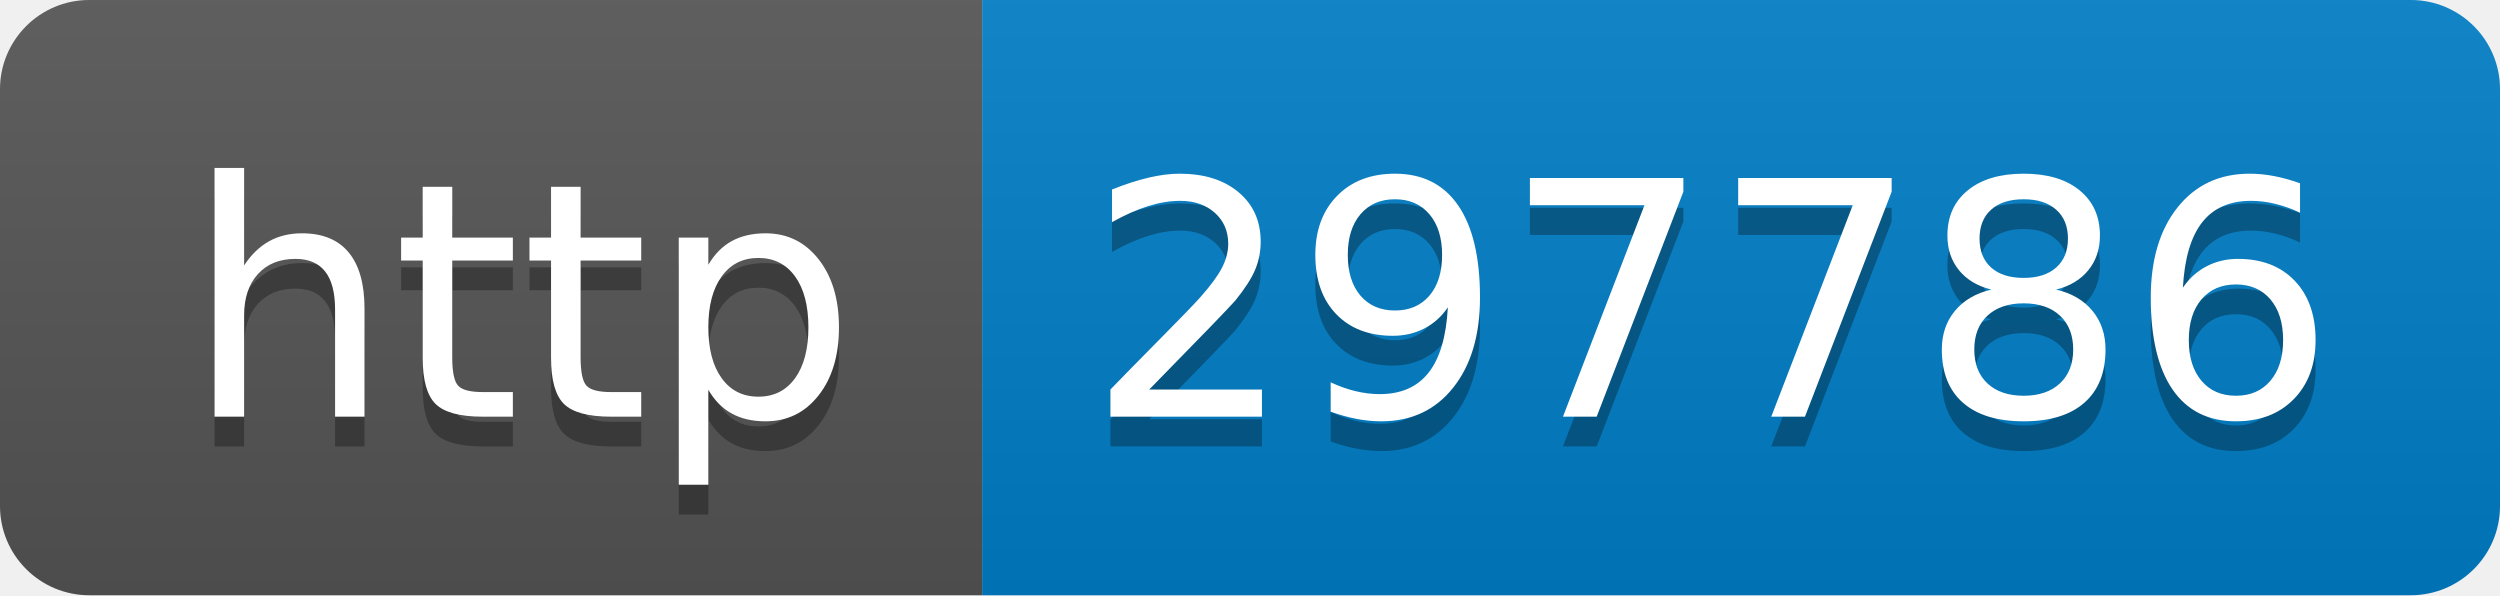
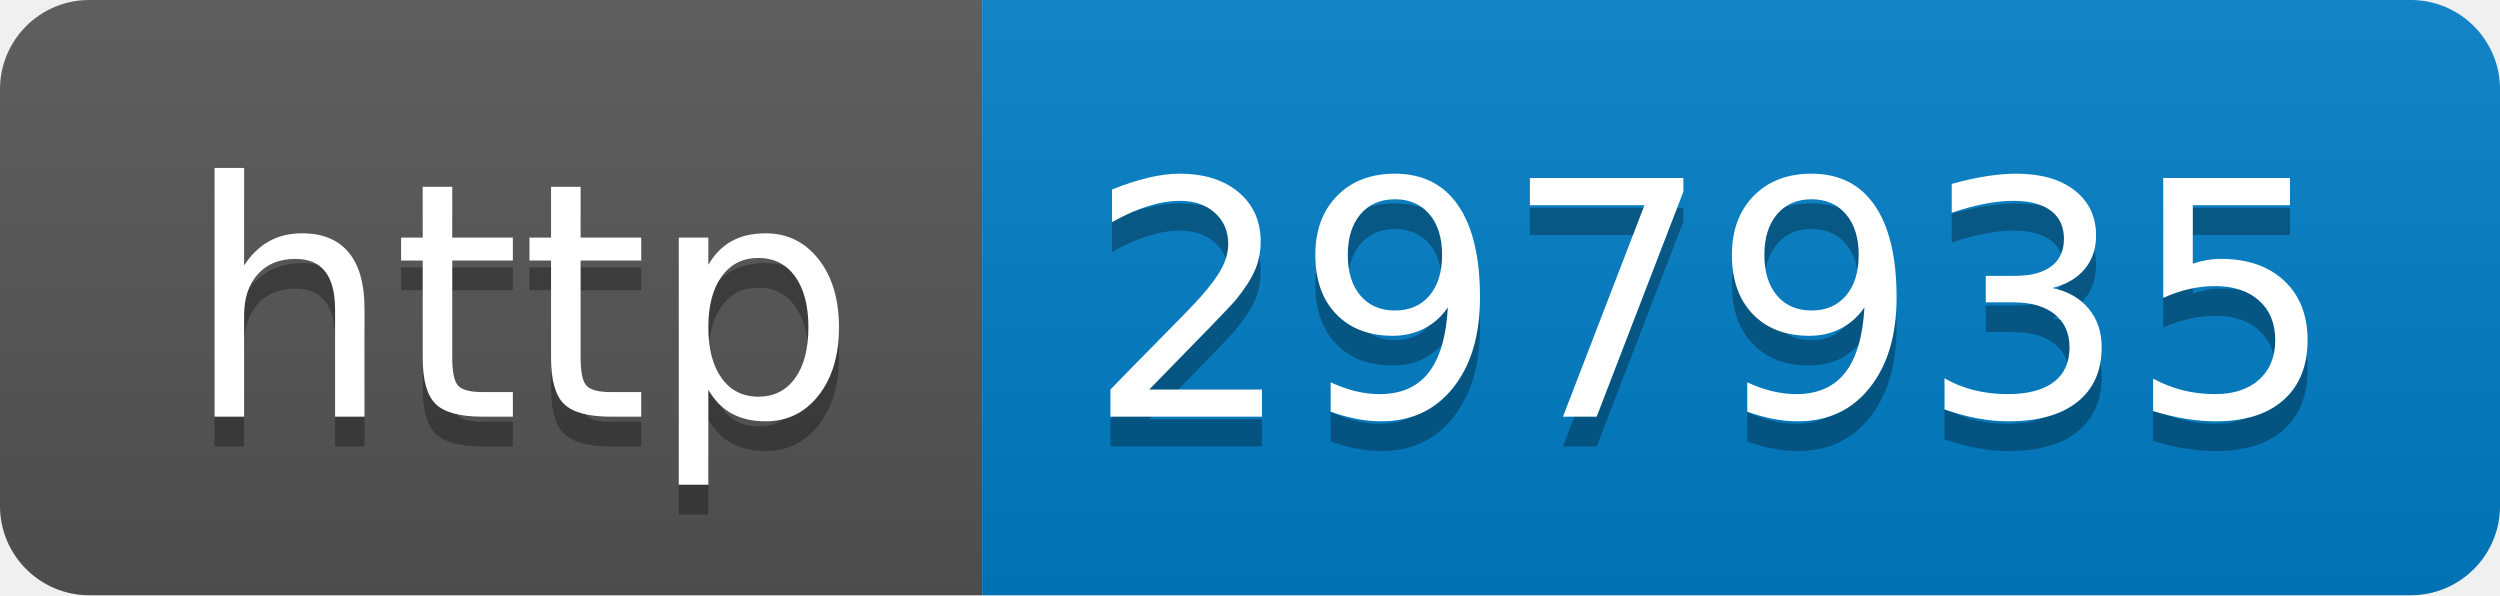
- <svg xmlns="http://www.w3.org/2000/svg" width="84" height="20" role="img" aria-label="http: 297786">
+ <svg xmlns="http://www.w3.org/2000/svg" width="84" height="20" role="img" aria-label="http: 297935">
  <linearGradient id="s" x2="0" y2="100%">
    <stop offset="0" stop-color="#bbb" stop-opacity=".1" />
    <stop offset="1" stop-opacity=".1" />
  </linearGradient>
  <clipPath id="r">
    <rect width="84" height="20" rx="3" fill="#fff" />
  </clipPath>
  <g clip-path="url(#r)">
    <rect width="33" height="20" fill="#555" />
    <rect x="33" width="51" height="20" fill="#007ec6" />
    <rect width="84" height="20" fill="url(#s)" />
  </g>
  <g fill="#fff" text-anchor="middle" font-family="Verdana,Geneva,DejaVu Sans,sans-serif" text-rendering="geometricPrecision" font-size="110">
    <text aria-hidden="true" x="175" y="150" fill="#010101" fill-opacity=".3" transform="scale(.1)" textLength="230">http</text>
    <text x="175" y="140" transform="scale(.1)" fill="#fff" textLength="230">http</text>
-     <text aria-hidden="true" x="575" y="150" fill="#010101" fill-opacity=".3" transform="scale(.1)" textLength="410">297786</text>
-     <text x="575" y="140" transform="scale(.1)" fill="#fff" textLength="410">297786</text>
+     <text aria-hidden="true" x="575" y="150" fill="#010101" fill-opacity=".3" transform="scale(.1)" textLength="410">297935</text>
+     <text x="575" y="140" transform="scale(.1)" fill="#fff" textLength="410">297935</text>
  </g>
</svg>
